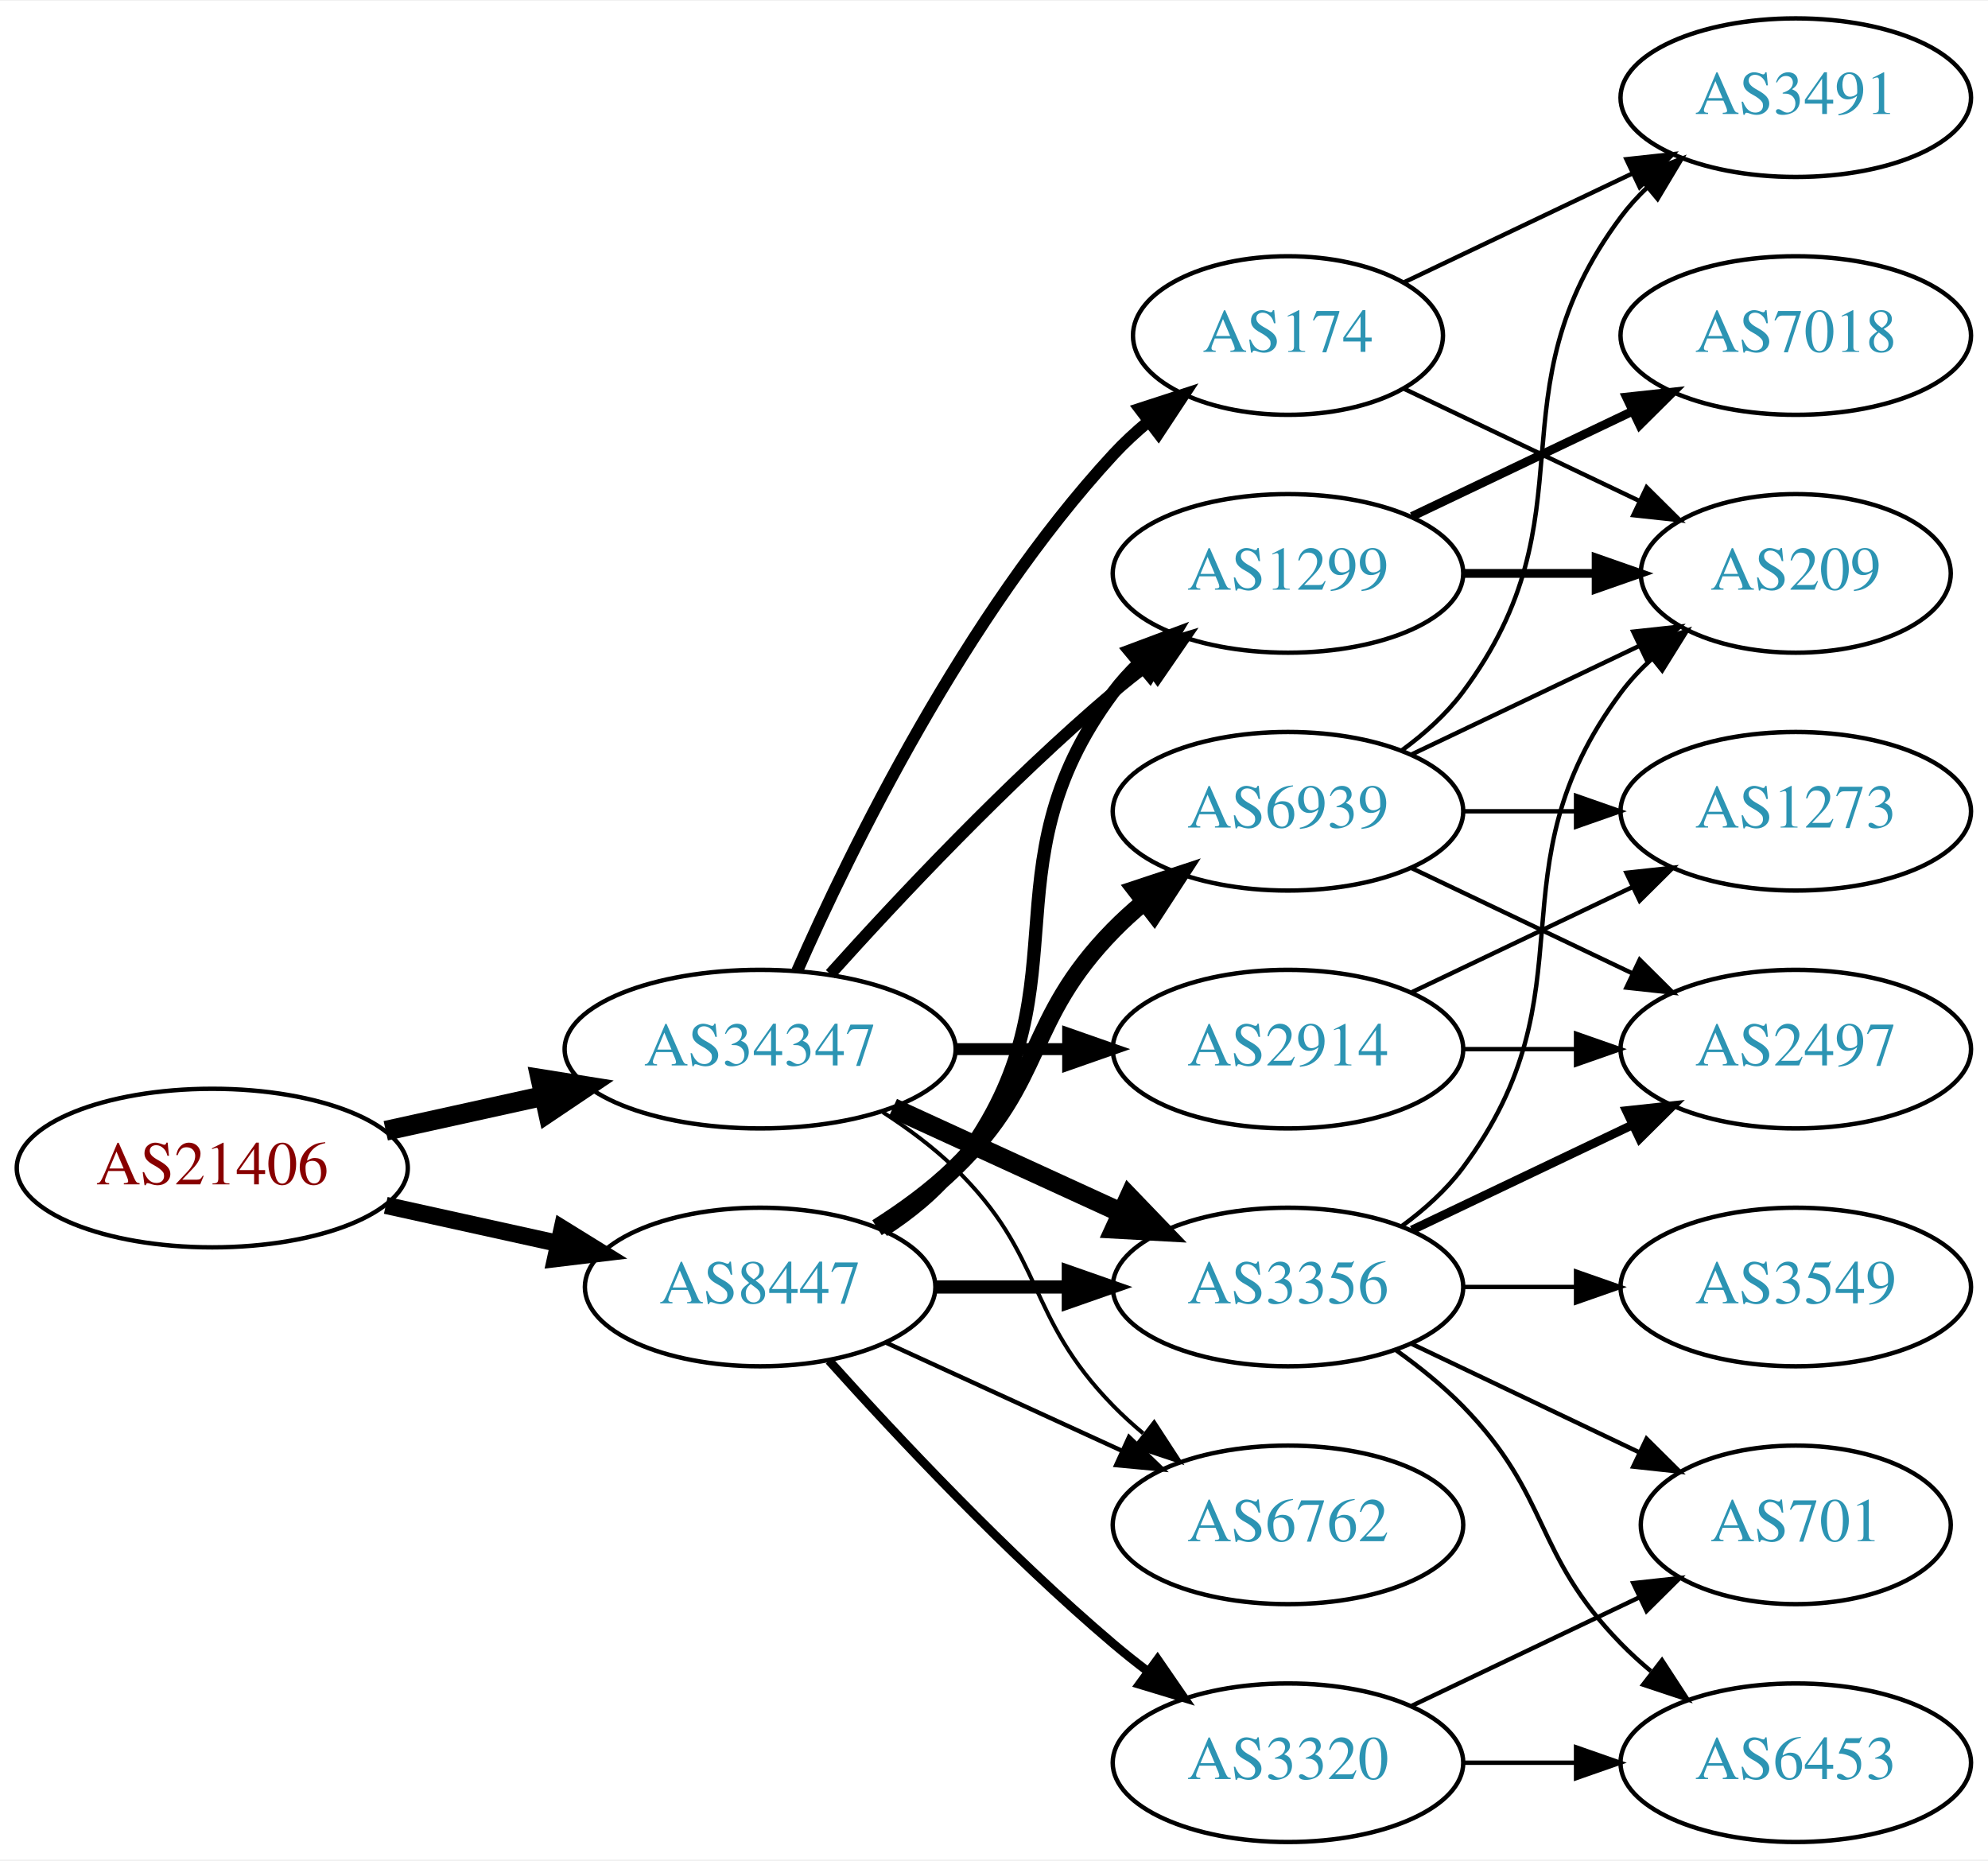
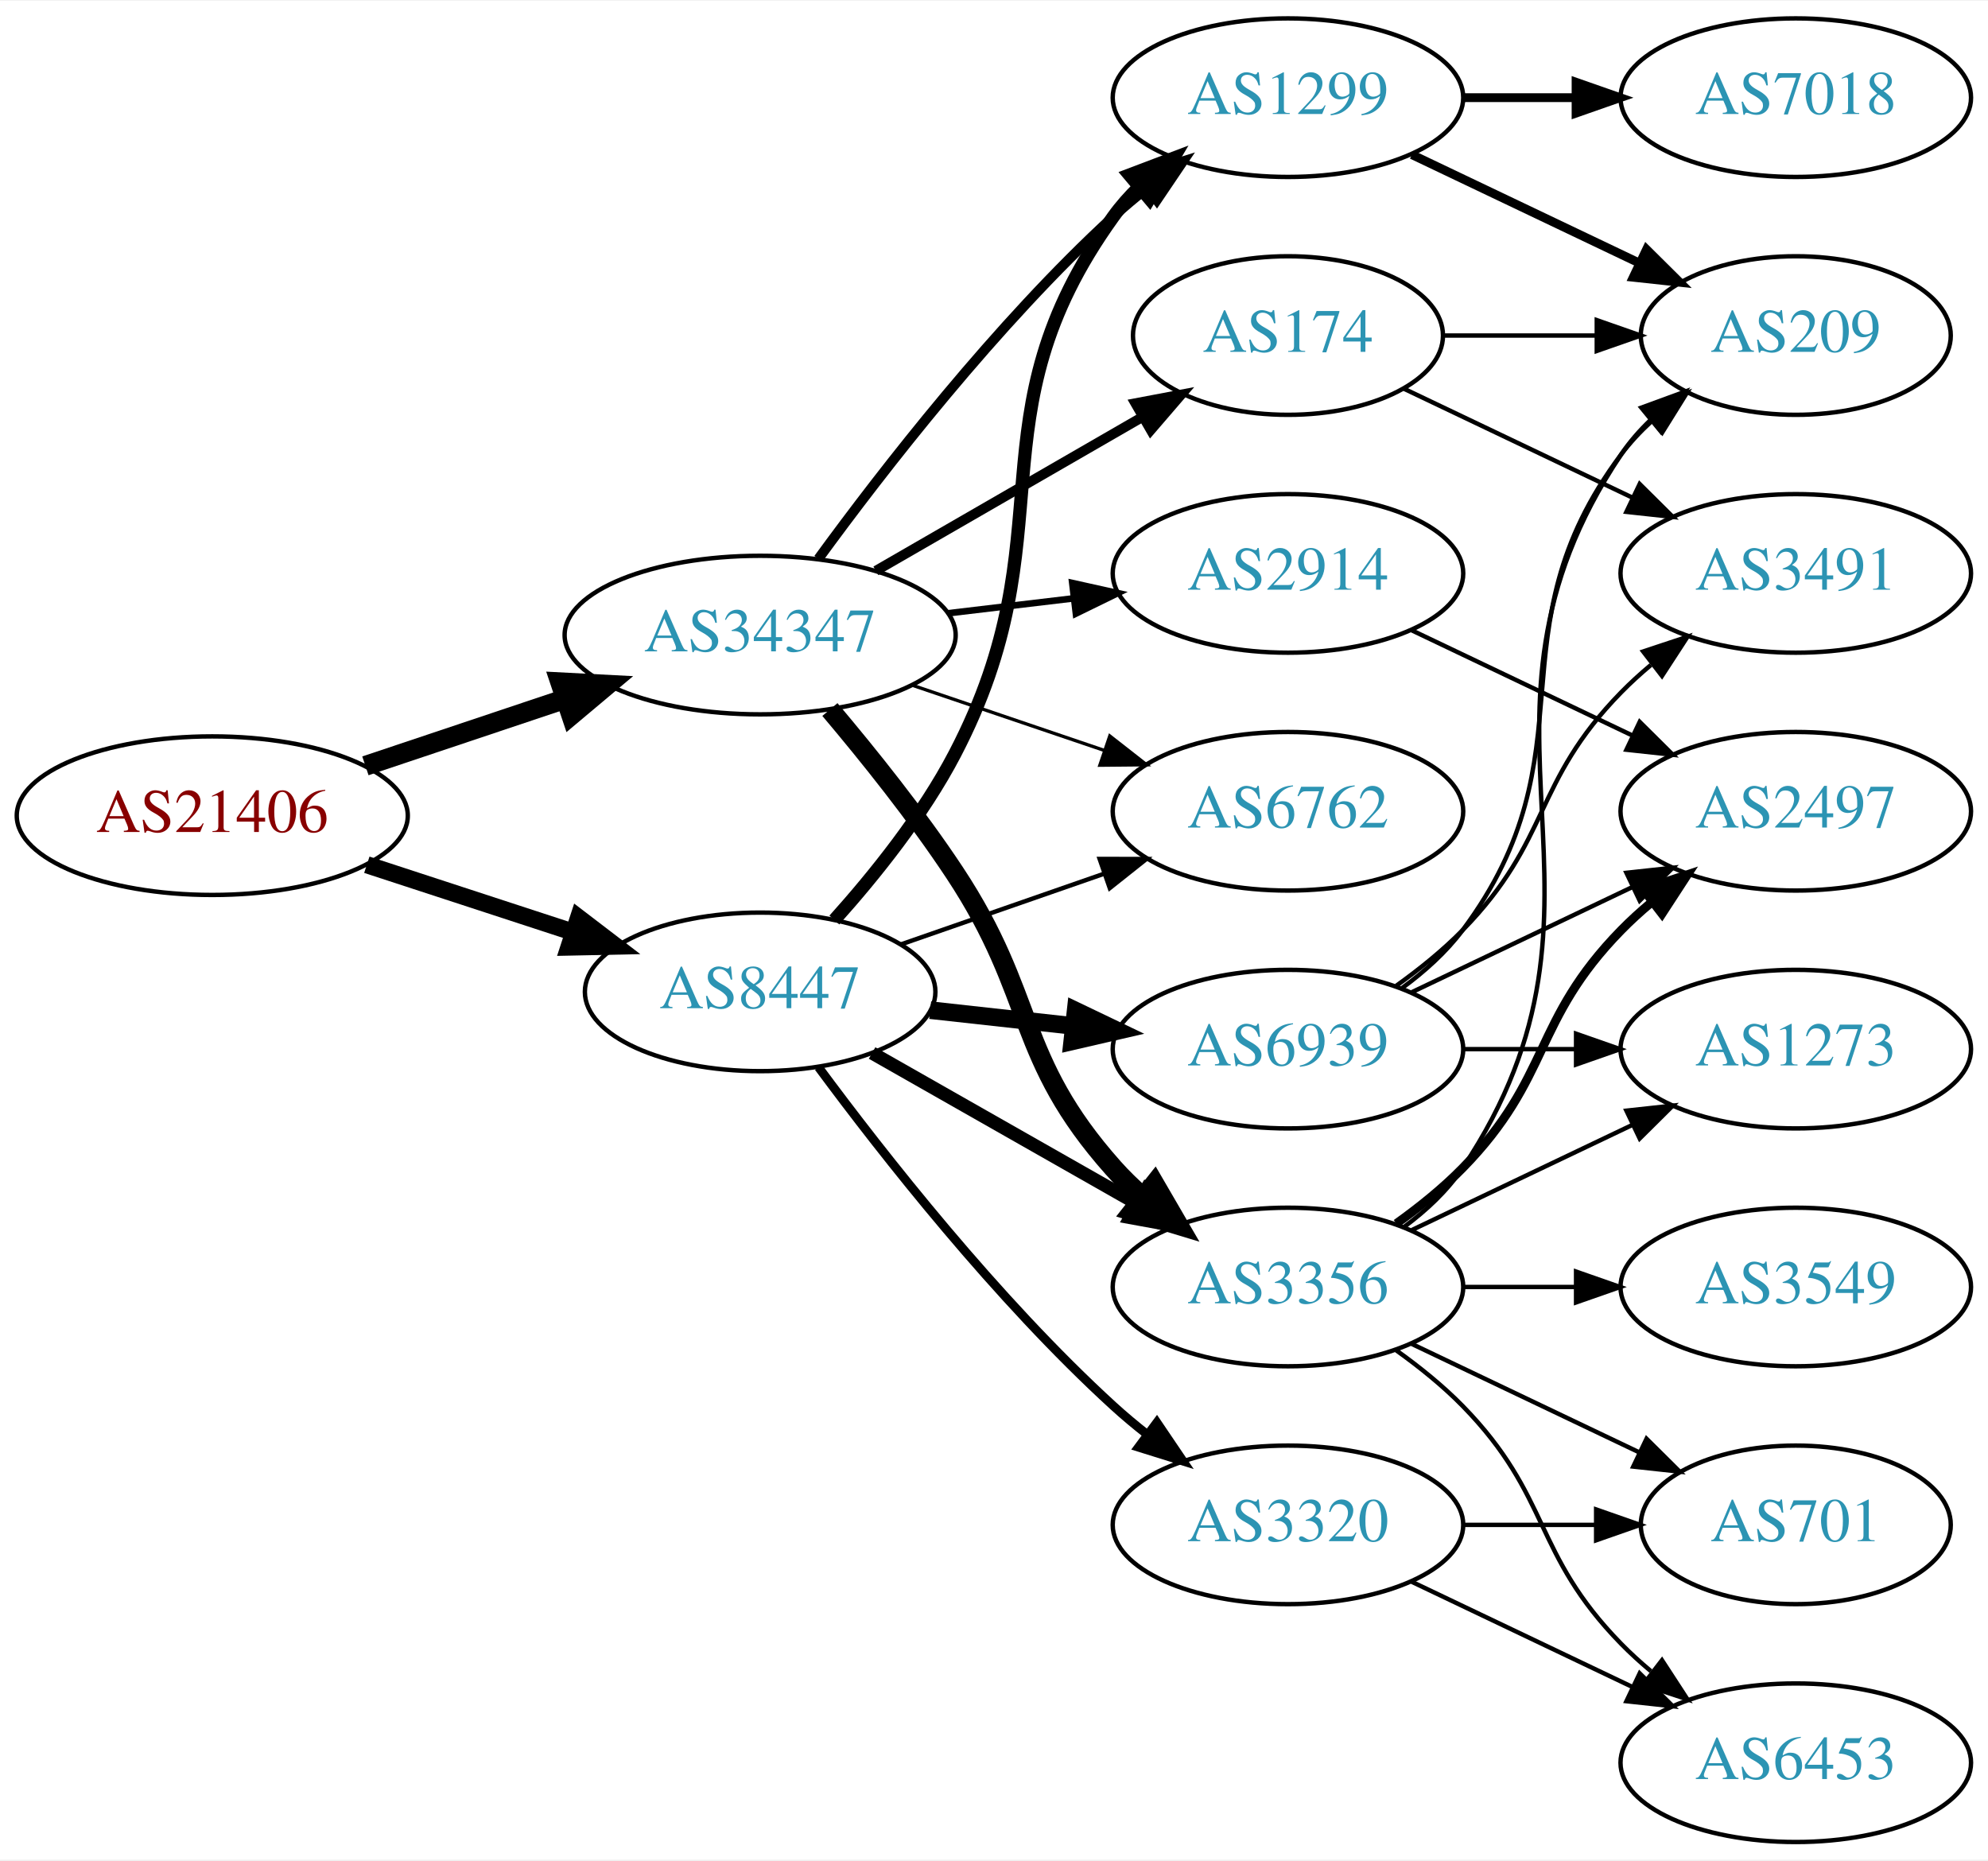
<svg xmlns="http://www.w3.org/2000/svg" xmlns:xlink="http://www.w3.org/1999/xlink" width="451pt" height="422pt" viewBox="0.00 0.00 451.37 422.00">
  <g id="graph0" class="graph" transform="scale(1 1) rotate(0) translate(4 418)">
    <polygon fill="white" stroke="none" points="-4,4 -4,-418 447.37,-418 447.37,4 -4,4" />
    <g id="node1" class="node">
      <g id="a_node1">
        <a xlink:href="/asn/21406" xlink:title="AS21406 ~ D. Swarovski KG [AT]">
-           <ellipse fill="#ffffff" stroke="black" cx="44.196" cy="-153" rx="44.393" ry="18" />
-           <text text-anchor="middle" x="44.196" y="-149.3" font-family="Times,serif" font-size="14.00" fill="#880000">AS21406</text>
+           <ellipse fill="#ffffff" stroke="black" cx="44.196" cy="-233" rx="44.393" ry="18" />
+           <text text-anchor="middle" x="44.196" y="-229.3" font-family="Times,serif" font-size="14.00" fill="#880000">AS21406</text>
        </a>
      </g>
    </g>
    <g id="node2" class="node">
      <g id="a_node2">
        <a xlink:href="/asn/8447" xlink:title="AS8447 ~ A1 Telekom Austria AG [AT]">
-           <ellipse fill="#ffffff" stroke="black" cx="168.588" cy="-126" rx="39.794" ry="18" />
-           <text text-anchor="middle" x="168.588" y="-122.3" font-family="Times,serif" font-size="14.00" fill="#2c94b3">AS8447</text>
+           <ellipse fill="#ffffff" stroke="black" cx="168.588" cy="-193" rx="39.794" ry="18" />
+           <text text-anchor="middle" x="168.588" y="-189.3" font-family="Times,serif" font-size="14.00" fill="#2c94b3">AS8447</text>
        </a>
      </g>
    </g>
    <g id="edge1" class="edge">
-       <path fill="none" stroke="black" stroke-width="3.9" d="M83.586,-144.531C95.977,-141.798 109.824,-138.743 122.644,-135.915" />
-       <polygon fill="black" stroke="black" stroke-width="3.9" points="123.648,-139.278 132.659,-133.705 122.14,-132.442 123.648,-139.278" />
+       <path fill="none" stroke="black" stroke-width="3.9" d="M79.289,-221.858C93.795,-217.117 110.846,-211.544 126.077,-206.567" />
+       <polygon fill="black" stroke="black" stroke-width="3.9" points="127.36,-209.83 135.778,-203.396 125.186,-203.176 127.36,-209.83" />
    </g>
    <g id="node3" class="node">
      <g id="a_node3">
        <a xlink:href="/asn/34347" xlink:title="AS34347 ~ HALLAG Kommunal GmbH [AT]">
-           <ellipse fill="#ffffff" stroke="black" cx="168.588" cy="-180" rx="44.393" ry="18" />
-           <text text-anchor="middle" x="168.588" y="-176.3" font-family="Times,serif" font-size="14.00" fill="#2c94b3">AS34347</text>
+           <ellipse fill="#ffffff" stroke="black" cx="168.588" cy="-274" rx="44.393" ry="18" />
+           <text text-anchor="middle" x="168.588" y="-270.3" font-family="Times,serif" font-size="14.00" fill="#2c94b3">AS34347</text>
        </a>
      </g>
    </g>
    <g id="edge2" class="edge">
-       <path fill="none" stroke="black" stroke-width="4.5" d="M83.586,-161.469C94.978,-163.982 107.6,-166.767 119.525,-169.397" />
-       <polygon fill="black" stroke="black" stroke-width="4.5" points="118.721,-173.252 129.335,-171.561 120.418,-165.562 118.721,-173.252" />
+       <path fill="none" stroke="black" stroke-width="4.5" d="M78.964,-244.312C93.01,-249.017 109.488,-254.537 124.399,-259.532" />
+       <polygon fill="black" stroke="black" stroke-width="4.5" points="123.197,-263.282 133.93,-262.725 125.699,-255.815 123.197,-263.282" />
    </g>
    <g id="node4" class="node">
      <g id="a_node4">
-         <a xlink:href="/asn/6762" xlink:title="AS6762 ~ TELECOM ITALIA SPARKLE S.p.A. [IT]">
-           <ellipse fill="#ffffff" stroke="black" cx="288.431" cy="-72" rx="39.794" ry="18" />
-           <text text-anchor="middle" x="288.431" y="-68.3" font-family="Times,serif" font-size="14.00" fill="#2c94b3">AS6762</text>
+         <a xlink:href="/asn/1299" xlink:title="AS1299 ~ Telia Carrier [EU]">
+           <ellipse fill="#ffffff" stroke="black" cx="288.431" cy="-396" rx="39.794" ry="18" />
+           <text text-anchor="middle" x="288.431" y="-392.3" font-family="Times,serif" font-size="14.00" fill="#2c94b3">AS1299</text>
        </a>
      </g>
    </g>
    <g id="edge3" class="edge">
-       <path fill="none" stroke="black" d="M197.217,-113.339C213.174,-106.027 233.445,-96.739 250.727,-88.819" />
-       <polygon fill="black" stroke="black" points="252.342,-91.929 259.975,-84.581 249.426,-85.565 252.342,-91.929" />
+       <path fill="none" stroke="black" stroke-width="3" d="M185.434,-209.311C194.54,-219.454 205.566,-233.163 212.784,-247 238.931,-297.124 215.754,-323.119 248.784,-369 250.488,-371.366 252.466,-373.597 254.609,-375.684" />
+       <polygon fill="black" stroke="black" stroke-width="3" points="252.465,-378.454 262.37,-382.213 256.971,-373.098 252.465,-378.454" />
    </g>
    <g id="node5" class="node">
      <g id="a_node5">
-         <a xlink:href="/asn/1299" xlink:title="AS1299 ~ Telia Carrier [EU]">
-           <ellipse fill="#ffffff" stroke="black" cx="288.431" cy="-288" rx="39.794" ry="18" />
-           <text text-anchor="middle" x="288.431" y="-284.3" font-family="Times,serif" font-size="14.00" fill="#2c94b3">AS1299</text>
-         </a>
-       </g>
-     </g>
-     <g id="edge4" class="edge">
-       <path fill="none" stroke="black" stroke-width="3" d="M196.56,-138.855C202.548,-142.72 208.408,-147.441 212.784,-153 244.083,-192.754 218.513,-220.458 248.784,-261 250.529,-263.336 252.536,-265.545 254.7,-267.617" />
-       <polygon fill="black" stroke="black" stroke-width="3" points="252.577,-270.405 262.5,-274.118 257.059,-265.027 252.577,-270.405" />
-     </g>
-     <g id="node6" class="node">
-       <g id="a_node6">
-         <a xlink:href="/asn/6939" xlink:title="AS6939 ~ Hurricane Electric LLC [US]">
-           <ellipse fill="#ffffff" stroke="black" cx="288.431" cy="-234" rx="39.794" ry="18" />
-           <text text-anchor="middle" x="288.431" y="-230.3" font-family="Times,serif" font-size="14.00" fill="#2c94b3">AS6939</text>
-         </a>
-       </g>
-     </g>
-     <g id="edge5" class="edge">
-       <path fill="none" stroke="black" stroke-width="4" d="M195.117,-139.462C201.28,-143.362 207.582,-147.948 212.784,-153 233.478,-173.094 228.612,-186.383 248.784,-207 250.877,-209.139 253.161,-211.218 255.537,-213.21" />
-       <polygon fill="black" stroke="black" stroke-width="4" points="253.781,-216.275 263.837,-219.611 258.056,-210.732 253.781,-216.275" />
-     </g>
-     <g id="node7" class="node">
-       <g id="a_node7">
        <a xlink:href="/asn/3356" xlink:title="AS3356 ~ Level 3 Parent, LLC [US]">
          <ellipse fill="#ffffff" stroke="black" cx="288.431" cy="-126" rx="39.794" ry="18" />
          <text text-anchor="middle" x="288.431" y="-122.3" font-family="Times,serif" font-size="14.00" fill="#2c94b3">AS3356</text>
        </a>
      </g>
    </g>
+     <g id="edge4" class="edge">
+       <path fill="none" stroke="black" stroke-width="3" d="M194.005,-179.118C211.465,-169.191 235.165,-155.716 254.326,-144.822" />
+       <polygon fill="black" stroke="black" stroke-width="3" points="256.082,-147.85 263.045,-139.865 252.622,-141.765 256.082,-147.85" />
+     </g>
+     <g id="node6" class="node">
+       <g id="a_node6">
+         <a xlink:href="/asn/3320" xlink:title="AS3320 ~ DTAG [DE]">
+           <ellipse fill="#ffffff" stroke="black" cx="288.431" cy="-72" rx="39.794" ry="18" />
+           <text text-anchor="middle" x="288.431" y="-68.3" font-family="Times,serif" font-size="14.00" fill="#2c94b3">AS3320</text>
+         </a>
+       </g>
+     </g>
+     <g id="edge5" class="edge">
+       <path fill="none" stroke="black" stroke-width="2" d="M181.846,-175.886C196.48,-156.106 222.316,-123.18 248.784,-99 251.201,-96.792 253.807,-94.615 256.482,-92.513" />
+       <polygon fill="black" stroke="black" stroke-width="2" points="258.665,-95.251 264.603,-86.476 254.489,-89.633 258.665,-95.251" />
+     </g>
+     <g id="node7" class="node">
+       <g id="a_node7">
+         <a xlink:href="/asn/6939" xlink:title="AS6939 ~ Hurricane Electric LLC [US]">
+           <ellipse fill="#ffffff" stroke="black" cx="288.431" cy="-180" rx="39.794" ry="18" />
+           <text text-anchor="middle" x="288.431" y="-176.3" font-family="Times,serif" font-size="14.00" fill="#2c94b3">AS6939</text>
+         </a>
+       </g>
+     </g>
    <g id="edge6" class="edge">
-       <path fill="none" stroke="black" stroke-width="3" d="M208.501,-126C218.054,-126 228.404,-126 238.367,-126" />
-       <polygon fill="black" stroke="black" stroke-width="3" points="238.559,-129.5 248.559,-126 238.559,-122.5 238.559,-129.5" />
+       <path fill="none" stroke="black" stroke-width="4" d="M207.198,-188.851C217.509,-187.713 228.827,-186.465 239.627,-185.274" />
+       <polygon fill="black" stroke="black" stroke-width="4" points="240.218,-188.73 249.774,-184.154 239.45,-181.772 240.218,-188.73" />
    </g>
    <g id="node8" class="node">
      <g id="a_node8">
-         <a xlink:href="/asn/3320" xlink:title="AS3320 ~ DTAG [DE]">
-           <ellipse fill="#ffffff" stroke="black" cx="288.431" cy="-18" rx="39.794" ry="18" />
-           <text text-anchor="middle" x="288.431" y="-14.3" font-family="Times,serif" font-size="14.00" fill="#2c94b3">AS3320</text>
+         <a xlink:href="/asn/6762" xlink:title="AS6762 ~ TELECOM ITALIA SPARKLE S.p.A. [IT]">
+           <ellipse fill="#ffffff" stroke="black" cx="288.431" cy="-234" rx="39.794" ry="18" />
+           <text text-anchor="middle" x="288.431" y="-230.3" font-family="Times,serif" font-size="14.00" fill="#2c94b3">AS6762</text>
        </a>
      </g>
    </g>
    <g id="edge7" class="edge">
-       <path fill="none" stroke="black" stroke-width="2" d="M184.234,-109.275C199.535,-92.235 224.632,-65.477 248.784,-45 251.281,-42.883 253.942,-40.768 256.653,-38.707" />
-       <polygon fill="black" stroke="black" stroke-width="2" points="258.819,-41.459 264.83,-32.734 254.69,-35.806 258.819,-41.459" />
+       <path fill="none" stroke="black" d="M200.55,-203.772C214.647,-208.677 231.523,-214.548 246.636,-219.807" />
+       <polygon fill="black" stroke="black" points="245.672,-223.177 256.267,-223.157 247.972,-216.566 245.672,-223.177" />
    </g>
    <g id="edge25" class="edge">
-       <path fill="none" stroke="black" stroke-width="0.9" d="M196.472,-165.671C202.196,-161.964 207.962,-157.682 212.784,-153 233.478,-132.906 228.612,-119.617 248.784,-99 250.877,-96.861 253.161,-94.782 255.537,-92.79" />
-       <polygon fill="black" stroke="black" stroke-width="0.9" points="258.056,-95.268 263.837,-86.389 253.781,-89.725 258.056,-95.268" />
-     </g>
-     <g id="edge22" class="edge">
-       <path fill="none" stroke="black" stroke-width="2.7" d="M184.521,-197.044C199.847,-214.097 224.782,-240.65 248.784,-261 251.281,-263.117 253.942,-265.232 256.653,-267.293" />
-       <polygon fill="black" stroke="black" stroke-width="2.7" points="254.69,-270.194 264.83,-273.266 258.819,-264.541 254.69,-270.194" />
+       <path fill="none" stroke="black" stroke-width="2.25" d="M181.81,-291.31C196.411,-311.312 222.214,-344.6 248.784,-369 251.196,-371.214 253.797,-373.396 256.47,-375.501" />
+       <polygon fill="black" stroke="black" stroke-width="2.25" points="254.475,-378.379 264.586,-381.542 258.654,-372.764 254.475,-378.379" />
    </g>
    <g id="edge23" class="edge">
-       <path fill="none" stroke="black" stroke-width="4.5" d="M198.718,-166.652C214.329,-159.498 233.727,-150.609 250.399,-142.97" />
-       <polygon fill="black" stroke="black" stroke-width="4.5" points="252.4,-146.384 259.851,-138.638 249.119,-139.225 252.4,-146.384" />
+       <path fill="none" stroke="black" stroke-width="4.5" d="M184.428,-257.096C193.176,-246.743 204.181,-233.021 212.784,-220 231.419,-191.796 226.317,-178.257 248.784,-153 250.773,-150.764 252.982,-148.616 255.308,-146.577" />
+       <polygon fill="black" stroke="black" stroke-width="4.5" points="258.112,-149.38 263.515,-140.09 253.228,-143.202 258.112,-149.38" />
+     </g>
+     <g id="edge26" class="edge">
+       <path fill="none" stroke="black" stroke-width="0.75" d="M203.042,-262.645C216.643,-258.028 232.485,-252.651 246.746,-247.81" />
+       <polygon fill="black" stroke="black" stroke-width="0.75" points="247.975,-251.089 256.32,-244.56 245.725,-244.46 247.975,-251.089" />
    </g>
    <g id="node17" class="node">
      <g id="a_node17">
+         <a xlink:href="/asn/2914" xlink:title="AS2914 ~ NTT America, Inc. [US]">
+           <ellipse fill="#ffffff" stroke="black" cx="288.431" cy="-288" rx="39.794" ry="18" />
+           <text text-anchor="middle" x="288.431" y="-284.3" font-family="Times,serif" font-size="14.00" fill="#2c94b3">AS2914</text>
+         </a>
+       </g>
+     </g>
+     <g id="edge22" class="edge">
+       <path fill="none" stroke="black" stroke-width="1.5" d="M211.135,-278.936C220.381,-280.034 230.254,-281.207 239.725,-282.332" />
+       <polygon fill="black" stroke="black" stroke-width="1.5" points="239.453,-285.825 249.797,-283.529 240.279,-278.874 239.453,-285.825" />
+     </g>
+     <g id="node18" class="node">
+       <g id="a_node18">
        <a xlink:href="/asn/174" xlink:title="AS174 ~ Cogent Communications [US]">
          <ellipse fill="#ffffff" stroke="black" cx="288.431" cy="-342" rx="35.194" ry="18" />
          <text text-anchor="middle" x="288.431" y="-338.3" font-family="Times,serif" font-size="14.00" fill="#2c94b3">AS174</text>
        </a>
      </g>
    </g>
-     <g id="edge21" class="edge">
-       <path fill="none" stroke="black" stroke-width="2.7" d="M177.004,-197.761C189.072,-225.183 215.044,-278.473 248.784,-315 251.19,-317.604 253.887,-320.1 256.71,-322.449" />
-       <polygon fill="black" stroke="black" stroke-width="2.7" points="254.778,-325.378 264.854,-328.653 259.019,-319.809 254.778,-325.378" />
-     </g>
-     <g id="node18" class="node">
-       <g id="a_node18">
-         <a xlink:href="/asn/2914" xlink:title="AS2914 ~ NTT America, Inc. [US]">
-           <ellipse fill="#ffffff" stroke="black" cx="288.431" cy="-180" rx="39.794" ry="18" />
-           <text text-anchor="middle" x="288.431" y="-176.3" font-family="Times,serif" font-size="14.00" fill="#2c94b3">AS2914</text>
-         </a>
-       </g>
-     </g>
    <g id="edge24" class="edge">
-       <path fill="none" stroke="black" stroke-width="2.7" d="M212.799,-180C221.112,-180 229.875,-180 238.357,-180" />
-       <polygon fill="black" stroke="black" stroke-width="2.7" points="238.516,-183.5 248.516,-180 238.516,-176.5 238.516,-183.5" />
+       <path fill="none" stroke="black" stroke-width="2.25" d="M194.868,-288.588C212.536,-298.783 236.274,-312.48 255.286,-323.451" />
+       <polygon fill="black" stroke="black" stroke-width="2.25" points="253.782,-326.624 264.193,-328.591 257.281,-320.561 253.782,-326.624" />
    </g>
    <g id="node9" class="node">
      <g id="a_node9">
+         <a xlink:href="/asn/209" xlink:title="AS209 ~ CenturyLink Communications, LLC [US]">
+           <ellipse fill="#ffffff" stroke="black" cx="403.724" cy="-342" rx="35.194" ry="18" />
+           <text text-anchor="middle" x="403.724" y="-338.3" font-family="Times,serif" font-size="14.00" fill="#2c94b3">AS209</text>
+         </a>
+       </g>
+     </g>
+     <g id="edge21" class="edge">
+       <path fill="none" stroke="black" stroke-width="2" d="M316.567,-383.066C331.999,-375.71 351.485,-366.423 368.02,-358.541" />
+       <polygon fill="black" stroke="black" stroke-width="2" points="369.84,-361.551 377.361,-354.089 366.828,-355.232 369.84,-361.551" />
+     </g>
+     <g id="node16" class="node">
+       <g id="a_node16">
        <a xlink:href="/asn/7018" xlink:title="AS7018 ~ AT&amp;T Services, Inc. [US]">
-           <ellipse fill="#ffffff" stroke="black" cx="403.724" cy="-342" rx="39.794" ry="18" />
-           <text text-anchor="middle" x="403.724" y="-338.3" font-family="Times,serif" font-size="14.00" fill="#2c94b3">AS7018</text>
-         </a>
-       </g>
+           <ellipse fill="#ffffff" stroke="black" cx="403.724" cy="-396" rx="39.794" ry="18" />
+           <text text-anchor="middle" x="403.724" y="-392.3" font-family="Times,serif" font-size="14.00" fill="#2c94b3">AS7018</text>
+         </a>
+       </g>
+     </g>
+     <g id="edge20" class="edge">
+       <path fill="none" stroke="black" stroke-width="2" d="M328.103,-396C336.306,-396 345.07,-396 353.602,-396" />
+       <polygon fill="black" stroke="black" stroke-width="2" points="353.841,-399.5 363.841,-396 353.841,-392.5 353.841,-399.5" />
    </g>
    <g id="edge8" class="edge">
-       <path fill="none" stroke="black" stroke-width="2" d="M316.567,-300.934C331.561,-308.081 350.382,-317.052 366.605,-324.785" />
-       <polygon fill="black" stroke="black" stroke-width="2" points="365.276,-328.028 375.809,-329.171 368.288,-321.709 365.276,-328.028" />
+       <path fill="none" stroke="black" d="M314.75,-139.607C319.806,-143.351 324.617,-147.831 328.077,-153 369.102,-214.294 323.053,-253.706 364.077,-315 365.944,-317.789 368.204,-320.377 370.683,-322.757" />
+       <polygon fill="black" stroke="black" points="368.658,-325.622 378.606,-329.266 373.101,-320.214 368.658,-325.622" />
    </g>
    <g id="node10" class="node">
      <g id="a_node10">
-         <a xlink:href="/asn/209" xlink:title="AS209 ~ CenturyLink Communications, LLC [US]">
-           <ellipse fill="#ffffff" stroke="black" cx="403.724" cy="-288" rx="35.194" ry="18" />
-           <text text-anchor="middle" x="403.724" y="-284.3" font-family="Times,serif" font-size="14.00" fill="#2c94b3">AS209</text>
+         <a xlink:href="/asn/2497" xlink:title="AS2497 ~ Internet Initiative Japan Inc. [JP]">
+           <ellipse fill="#ffffff" stroke="black" cx="403.724" cy="-234" rx="39.794" ry="18" />
+           <text text-anchor="middle" x="403.724" y="-230.3" font-family="Times,serif" font-size="14.00" fill="#2c94b3">AS2497</text>
        </a>
      </g>
    </g>
    <g id="edge9" class="edge">
-       <path fill="none" stroke="black" stroke-width="2" d="M328.103,-288C337.808,-288 348.299,-288 358.262,-288" />
-       <polygon fill="black" stroke="black" stroke-width="2" points="358.398,-291.5 368.398,-288 358.398,-284.5 358.398,-291.5" />
-     </g>
-     <g id="edge10" class="edge">
-       <path fill="none" stroke="black" d="M316.567,-246.934C331.999,-254.29 351.485,-263.577 368.02,-271.459" />
-       <polygon fill="black" stroke="black" points="366.828,-274.768 377.361,-275.911 369.84,-268.449 366.828,-274.768" />
+       <path fill="none" stroke="black" stroke-width="2" d="M313.025,-140.389C318.281,-144.148 323.613,-148.437 328.077,-153 348.25,-173.617 343.905,-186.383 364.077,-207 366.17,-209.139 368.453,-211.218 370.83,-213.21" />
+       <polygon fill="black" stroke="black" stroke-width="2" points="369.074,-216.275 379.13,-219.611 373.349,-210.732 369.074,-216.275" />
    </g>
    <g id="node11" class="node">
      <g id="a_node11">
        <a xlink:href="/asn/1273" xlink:title="AS1273 ~ Vodafone Group PLC [EU]">
-           <ellipse fill="#ffffff" stroke="black" cx="403.724" cy="-234" rx="39.794" ry="18" />
-           <text text-anchor="middle" x="403.724" y="-230.3" font-family="Times,serif" font-size="14.00" fill="#2c94b3">AS1273</text>
-         </a>
-       </g>
-     </g>
-     <g id="edge11" class="edge">
-       <path fill="none" stroke="black" d="M328.103,-234C336.306,-234 345.07,-234 353.602,-234" />
-       <polygon fill="black" stroke="black" points="353.841,-237.5 363.841,-234 353.841,-230.5 353.841,-237.5" />
+           <ellipse fill="#ffffff" stroke="black" cx="403.724" cy="-180" rx="39.794" ry="18" />
+           <text text-anchor="middle" x="403.724" y="-176.3" font-family="Times,serif" font-size="14.00" fill="#2c94b3">AS1273</text>
+         </a>
+       </g>
+     </g>
+     <g id="edge10" class="edge">
+       <path fill="none" stroke="black" d="M316.567,-138.934C331.561,-146.081 350.382,-155.052 366.605,-162.785" />
+       <polygon fill="black" stroke="black" points="365.276,-166.028 375.809,-167.171 368.288,-159.709 365.276,-166.028" />
    </g>
    <g id="node12" class="node">
      <g id="a_node12">
-         <a xlink:href="/asn/3491" xlink:title="AS3491 ~ PCCW Global, Inc. [US]">
-           <ellipse fill="#ffffff" stroke="black" cx="403.724" cy="-396" rx="39.794" ry="18" />
-           <text text-anchor="middle" x="403.724" y="-392.3" font-family="Times,serif" font-size="14.00" fill="#2c94b3">AS3491</text>
-         </a>
-       </g>
-     </g>
-     <g id="edge12" class="edge">
-       <path fill="none" stroke="black" d="M314.362,-247.882C319.438,-251.611 324.356,-256.016 328.077,-261 358.349,-301.542 333.806,-328.458 364.077,-369 365.822,-371.336 367.829,-373.545 369.992,-375.617" />
-       <polygon fill="black" stroke="black" points="367.87,-378.405 377.793,-382.118 372.352,-373.027 367.87,-378.405" />
+         <a xlink:href="/asn/3549" xlink:title="AS3549 ~ Level 3 Parent, LLC [US]">
+           <ellipse fill="#ffffff" stroke="black" cx="403.724" cy="-126" rx="39.794" ry="18" />
+           <text text-anchor="middle" x="403.724" y="-122.3" font-family="Times,serif" font-size="14.00" fill="#2c94b3">AS3549</text>
+         </a>
+       </g>
+     </g>
+     <g id="edge11" class="edge">
+       <path fill="none" stroke="black" d="M328.103,-126C336.306,-126 345.07,-126 353.602,-126" />
+       <polygon fill="black" stroke="black" points="353.841,-129.5 363.841,-126 353.841,-122.5 353.841,-129.5" />
    </g>
    <g id="node13" class="node">
      <g id="a_node13">
-         <a xlink:href="/asn/2497" xlink:title="AS2497 ~ Internet Initiative Japan Inc. [JP]">
-           <ellipse fill="#ffffff" stroke="black" cx="403.724" cy="-180" rx="39.794" ry="18" />
-           <text text-anchor="middle" x="403.724" y="-176.3" font-family="Times,serif" font-size="14.00" fill="#2c94b3">AS2497</text>
-         </a>
-       </g>
-     </g>
-     <g id="edge13" class="edge">
-       <path fill="none" stroke="black" d="M316.567,-221.066C331.561,-213.919 350.382,-204.948 366.605,-197.215" />
-       <polygon fill="black" stroke="black" points="368.288,-200.291 375.809,-192.829 365.276,-193.972 368.288,-200.291" />
-     </g>
-     <g id="edge15" class="edge">
-       <path fill="none" stroke="black" d="M314.362,-139.882C319.438,-143.611 324.356,-148.016 328.077,-153 358.349,-193.542 333.806,-220.458 364.077,-261 366.085,-263.689 368.441,-266.209 370.982,-268.546" />
-       <polygon fill="black" stroke="black" points="369.011,-271.452 378.998,-274.989 373.397,-265.996 369.011,-271.452" />
-     </g>
-     <g id="edge14" class="edge">
-       <path fill="none" stroke="black" stroke-width="2" d="M316.567,-138.934C331.561,-146.081 350.382,-155.052 366.605,-162.785" />
-       <polygon fill="black" stroke="black" stroke-width="2" points="365.276,-166.028 375.809,-167.171 368.288,-159.709 365.276,-166.028" />
-     </g>
-     <g id="node14" class="node">
-       <g id="a_node14">
        <a xlink:href="/asn/701" xlink:title="AS701 ~ UUNET [US]">
          <ellipse fill="#ffffff" stroke="black" cx="403.724" cy="-72" rx="35.194" ry="18" />
          <text text-anchor="middle" x="403.724" y="-68.3" font-family="Times,serif" font-size="14.00" fill="#2c94b3">AS701</text>
        </a>
      </g>
    </g>
-     <g id="edge16" class="edge">
+     <g id="edge12" class="edge">
      <path fill="none" stroke="black" d="M316.567,-113.066C331.999,-105.71 351.485,-96.423 368.02,-88.541" />
      <polygon fill="black" stroke="black" points="369.84,-91.551 377.361,-84.089 366.828,-85.232 369.84,-91.551" />
    </g>
-     <g id="node15" class="node">
-       <g id="a_node15">
+     <g id="node14" class="node">
+       <g id="a_node14">
        <a xlink:href="/asn/6453" xlink:title="AS6453 ~ TATA COMMUNICATIONS (AMERICA) INC [US]">
          <ellipse fill="#ffffff" stroke="black" cx="403.724" cy="-18" rx="39.794" ry="18" />
          <text text-anchor="middle" x="403.724" y="-14.3" font-family="Times,serif" font-size="14.00" fill="#2c94b3">AS6453</text>
        </a>
      </g>
    </g>
-     <g id="edge17" class="edge">
+     <g id="edge13" class="edge">
      <path fill="none" stroke="black" d="M313.025,-111.611C318.281,-107.852 323.613,-103.563 328.077,-99 348.25,-78.383 343.905,-65.617 364.077,-45 366.17,-42.861 368.453,-40.782 370.83,-38.79" />
      <polygon fill="black" stroke="black" points="373.349,-41.268 379.13,-32.389 369.074,-35.725 373.349,-41.268" />
    </g>
-     <g id="node16" class="node">
-       <g id="a_node16">
-         <a xlink:href="/asn/3549" xlink:title="AS3549 ~ Level 3 Parent, LLC [US]">
-           <ellipse fill="#ffffff" stroke="black" cx="403.724" cy="-126" rx="39.794" ry="18" />
-           <text text-anchor="middle" x="403.724" y="-122.3" font-family="Times,serif" font-size="14.00" fill="#2c94b3">AS3549</text>
-         </a>
-       </g>
+     <g id="edge15" class="edge">
+       <path fill="none" stroke="black" d="M328.103,-72C337.808,-72 348.299,-72 358.262,-72" />
+       <polygon fill="black" stroke="black" points="358.398,-75.5 368.398,-72 358.398,-68.5 358.398,-75.5" />
+     </g>
+     <g id="edge14" class="edge">
+       <path fill="none" stroke="black" d="M316.567,-59.066C331.561,-51.919 350.382,-42.948 366.605,-35.215" />
+       <polygon fill="black" stroke="black" points="368.288,-38.291 375.809,-30.829 365.276,-31.972 368.288,-38.291" />
    </g>
    <g id="edge18" class="edge">
-       <path fill="none" stroke="black" d="M328.103,-126C336.306,-126 345.07,-126 353.602,-126" />
-       <polygon fill="black" stroke="black" points="353.841,-129.5 363.841,-126 353.841,-122.5 353.841,-129.5" />
-     </g>
-     <g id="edge19" class="edge">
-       <path fill="none" stroke="black" d="M316.567,-30.934C331.999,-38.29 351.485,-47.577 368.02,-55.459" />
-       <polygon fill="black" stroke="black" points="366.828,-58.768 377.361,-59.911 369.84,-52.449 366.828,-58.768" />
-     </g>
-     <g id="edge20" class="edge">
-       <path fill="none" stroke="black" d="M328.103,-18C336.306,-18 345.07,-18 353.602,-18" />
-       <polygon fill="black" stroke="black" points="353.841,-21.5 363.841,-18 353.841,-14.5 353.841,-21.5" />
-     </g>
-     <g id="edge27" class="edge">
-       <path fill="none" stroke="black" d="M314.856,-329.881C330.599,-322.378 351.021,-312.644 368.214,-304.449" />
-       <polygon fill="black" stroke="black" points="369.862,-307.54 377.383,-300.078 366.85,-301.221 369.862,-307.54" />
-     </g>
-     <g id="edge26" class="edge">
-       <path fill="none" stroke="black" d="M314.856,-354.119C330.159,-361.413 349.882,-370.814 366.764,-378.86" />
-       <polygon fill="black" stroke="black" points="365.271,-382.026 375.804,-383.169 368.283,-375.707 365.271,-382.026" />
-     </g>
-     <g id="edge29" class="edge">
+       <path fill="none" stroke="black" d="M314.362,-193.882C319.438,-197.611 324.356,-202.016 328.077,-207 358.349,-247.542 333.806,-274.458 364.077,-315 366.085,-317.689 368.441,-320.209 370.982,-322.546" />
+       <polygon fill="black" stroke="black" points="369.011,-325.452 378.998,-328.989 373.397,-319.996 369.011,-325.452" />
+     </g>
+     <g id="edge17" class="edge">
      <path fill="none" stroke="black" d="M316.567,-192.934C331.561,-200.081 350.382,-209.052 366.605,-216.785" />
      <polygon fill="black" stroke="black" points="365.276,-220.028 375.809,-221.171 368.288,-213.709 365.276,-220.028" />
    </g>
-     <g id="edge28" class="edge">
+     <g id="edge19" class="edge">
      <path fill="none" stroke="black" d="M328.103,-180C336.306,-180 345.07,-180 353.602,-180" />
      <polygon fill="black" stroke="black" points="353.841,-183.5 363.841,-180 353.841,-176.5 353.841,-183.5" />
    </g>
+     <g id="node15" class="node">
+       <g id="a_node15">
+         <a xlink:href="/asn/3491" xlink:title="AS3491 ~ PCCW Global, Inc. [US]">
+           <ellipse fill="#ffffff" stroke="black" cx="403.724" cy="-288" rx="39.794" ry="18" />
+           <text text-anchor="middle" x="403.724" y="-284.3" font-family="Times,serif" font-size="14.00" fill="#2c94b3">AS3491</text>
+         </a>
+       </g>
+     </g>
+     <g id="edge16" class="edge">
+       <path fill="none" stroke="black" d="M313.025,-194.389C318.281,-198.148 323.613,-202.437 328.077,-207 348.25,-227.617 343.905,-240.383 364.077,-261 366.17,-263.139 368.453,-265.218 370.83,-267.21" />
+       <polygon fill="black" stroke="black" points="369.074,-270.275 379.13,-273.611 373.349,-264.732 369.074,-270.275" />
+     </g>
+     <g id="edge29" class="edge">
+       <path fill="none" stroke="black" d="M316.567,-275.066C331.561,-267.919 350.382,-258.948 366.605,-251.215" />
+       <polygon fill="black" stroke="black" points="368.288,-254.291 375.809,-246.829 365.276,-247.972 368.288,-254.291" />
+     </g>
+     <g id="edge28" class="edge">
+       <path fill="none" stroke="black" d="M323.73,-342C334.6,-342 346.778,-342 358.255,-342" />
+       <polygon fill="black" stroke="black" points="358.541,-345.5 368.541,-342 358.541,-338.5 358.541,-345.5" />
+     </g>
+     <g id="edge27" class="edge">
+       <path fill="none" stroke="black" d="M314.856,-329.881C330.159,-322.587 349.882,-313.186 366.764,-305.14" />
+       <polygon fill="black" stroke="black" points="368.283,-308.293 375.804,-300.831 365.271,-301.974 368.283,-308.293" />
+     </g>
  </g>
</svg>
